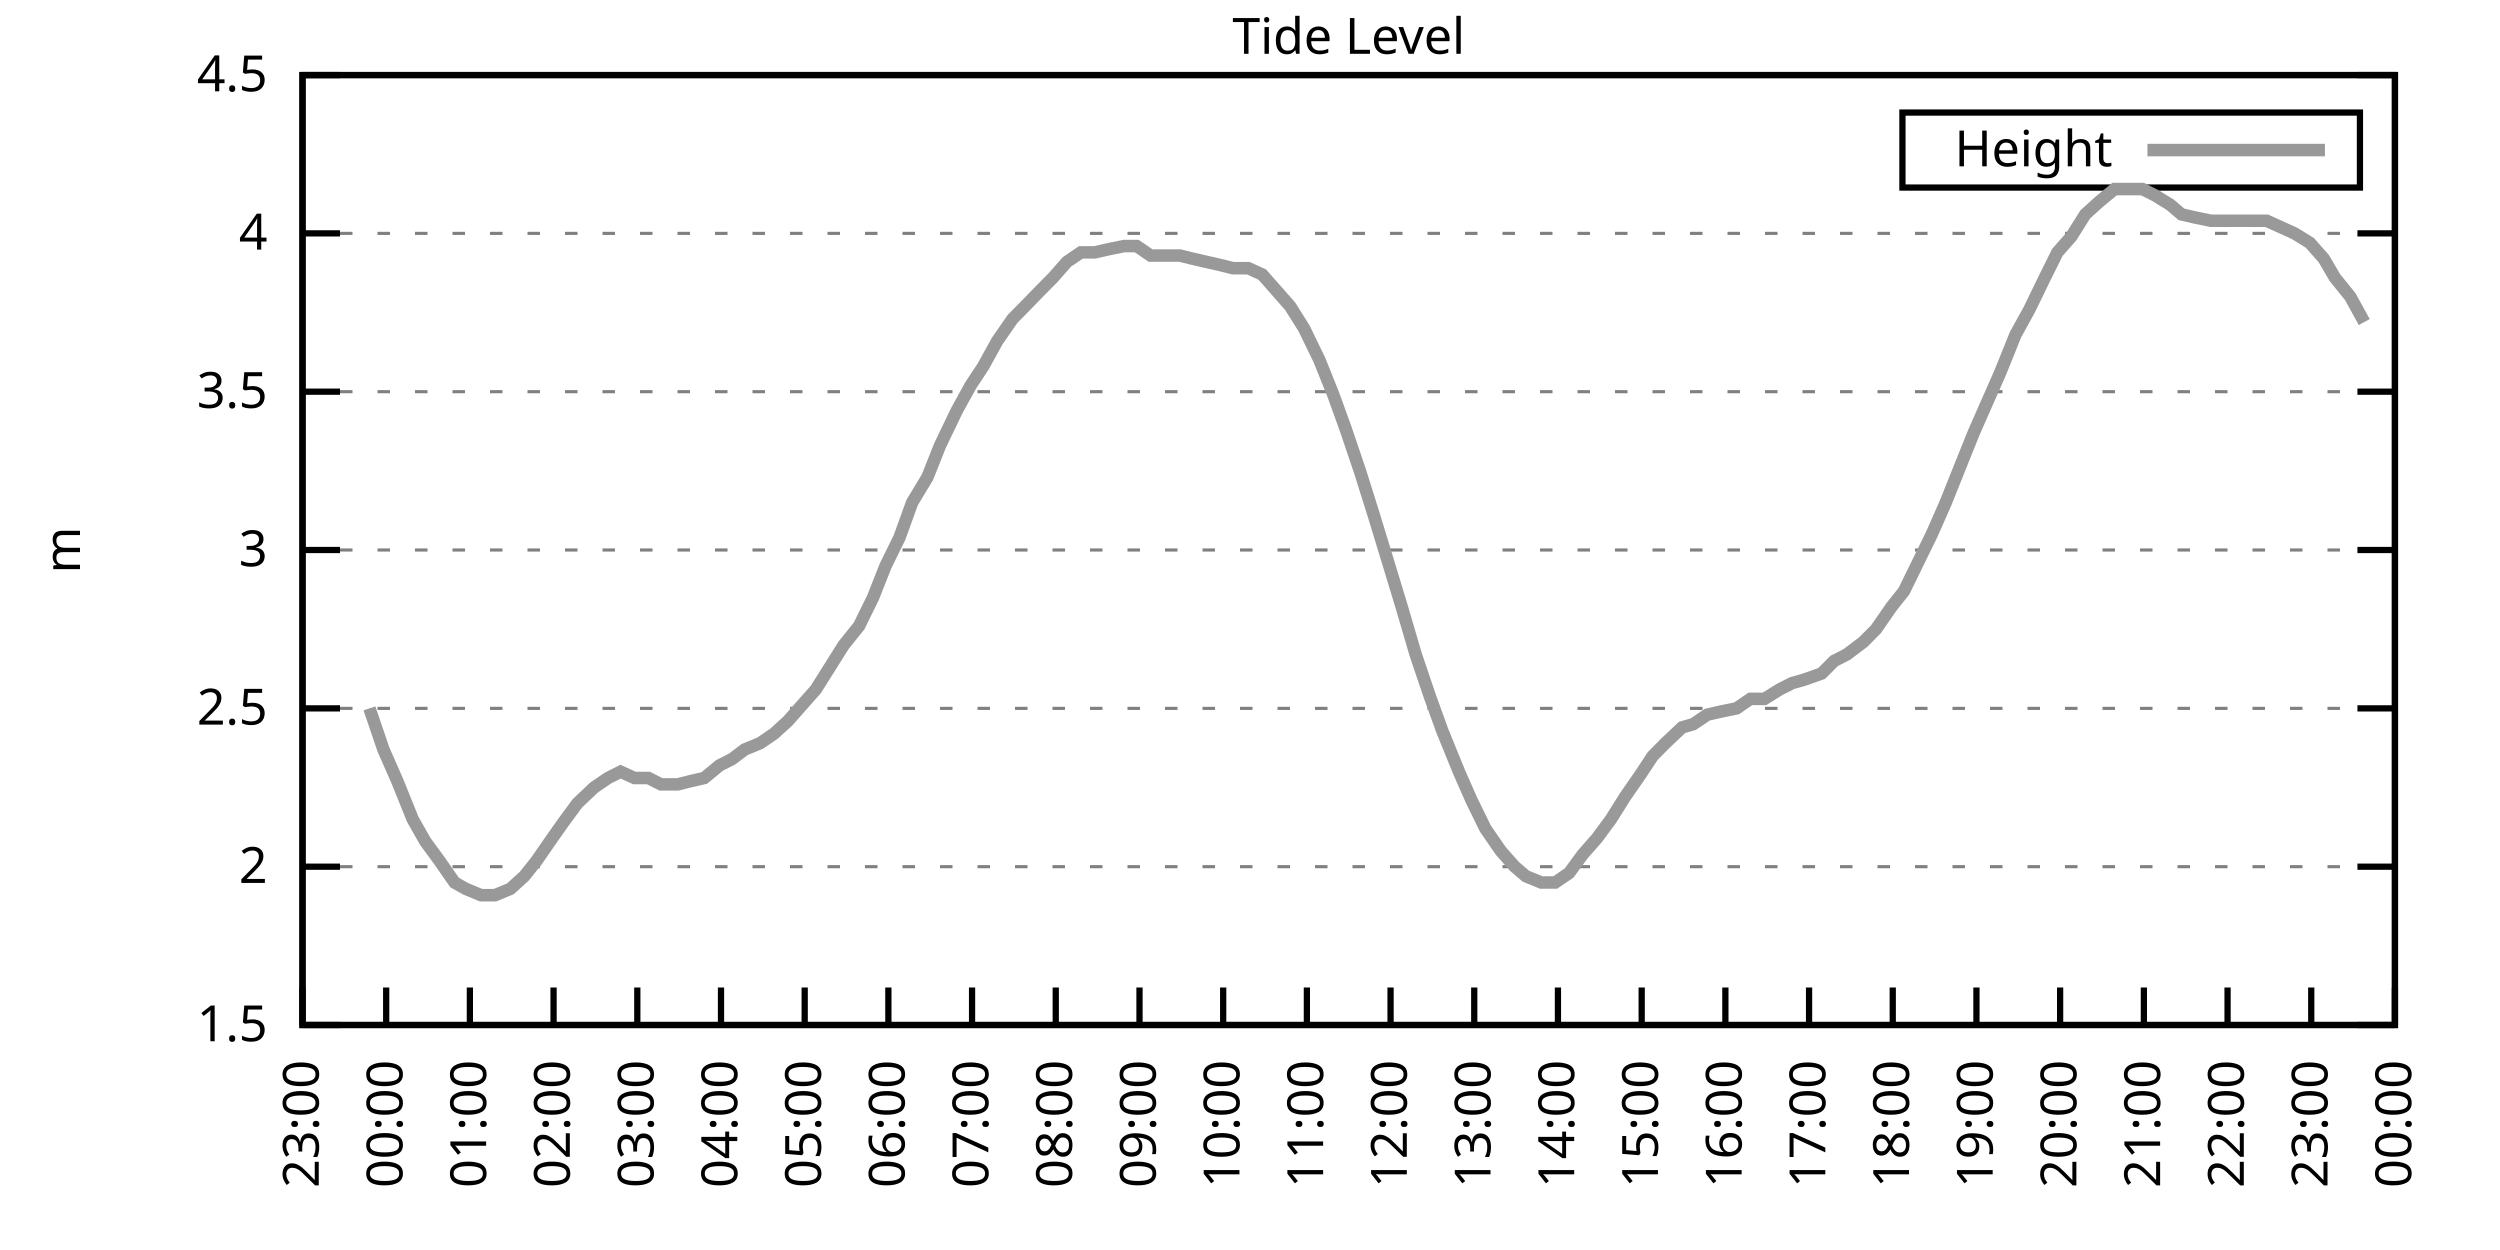
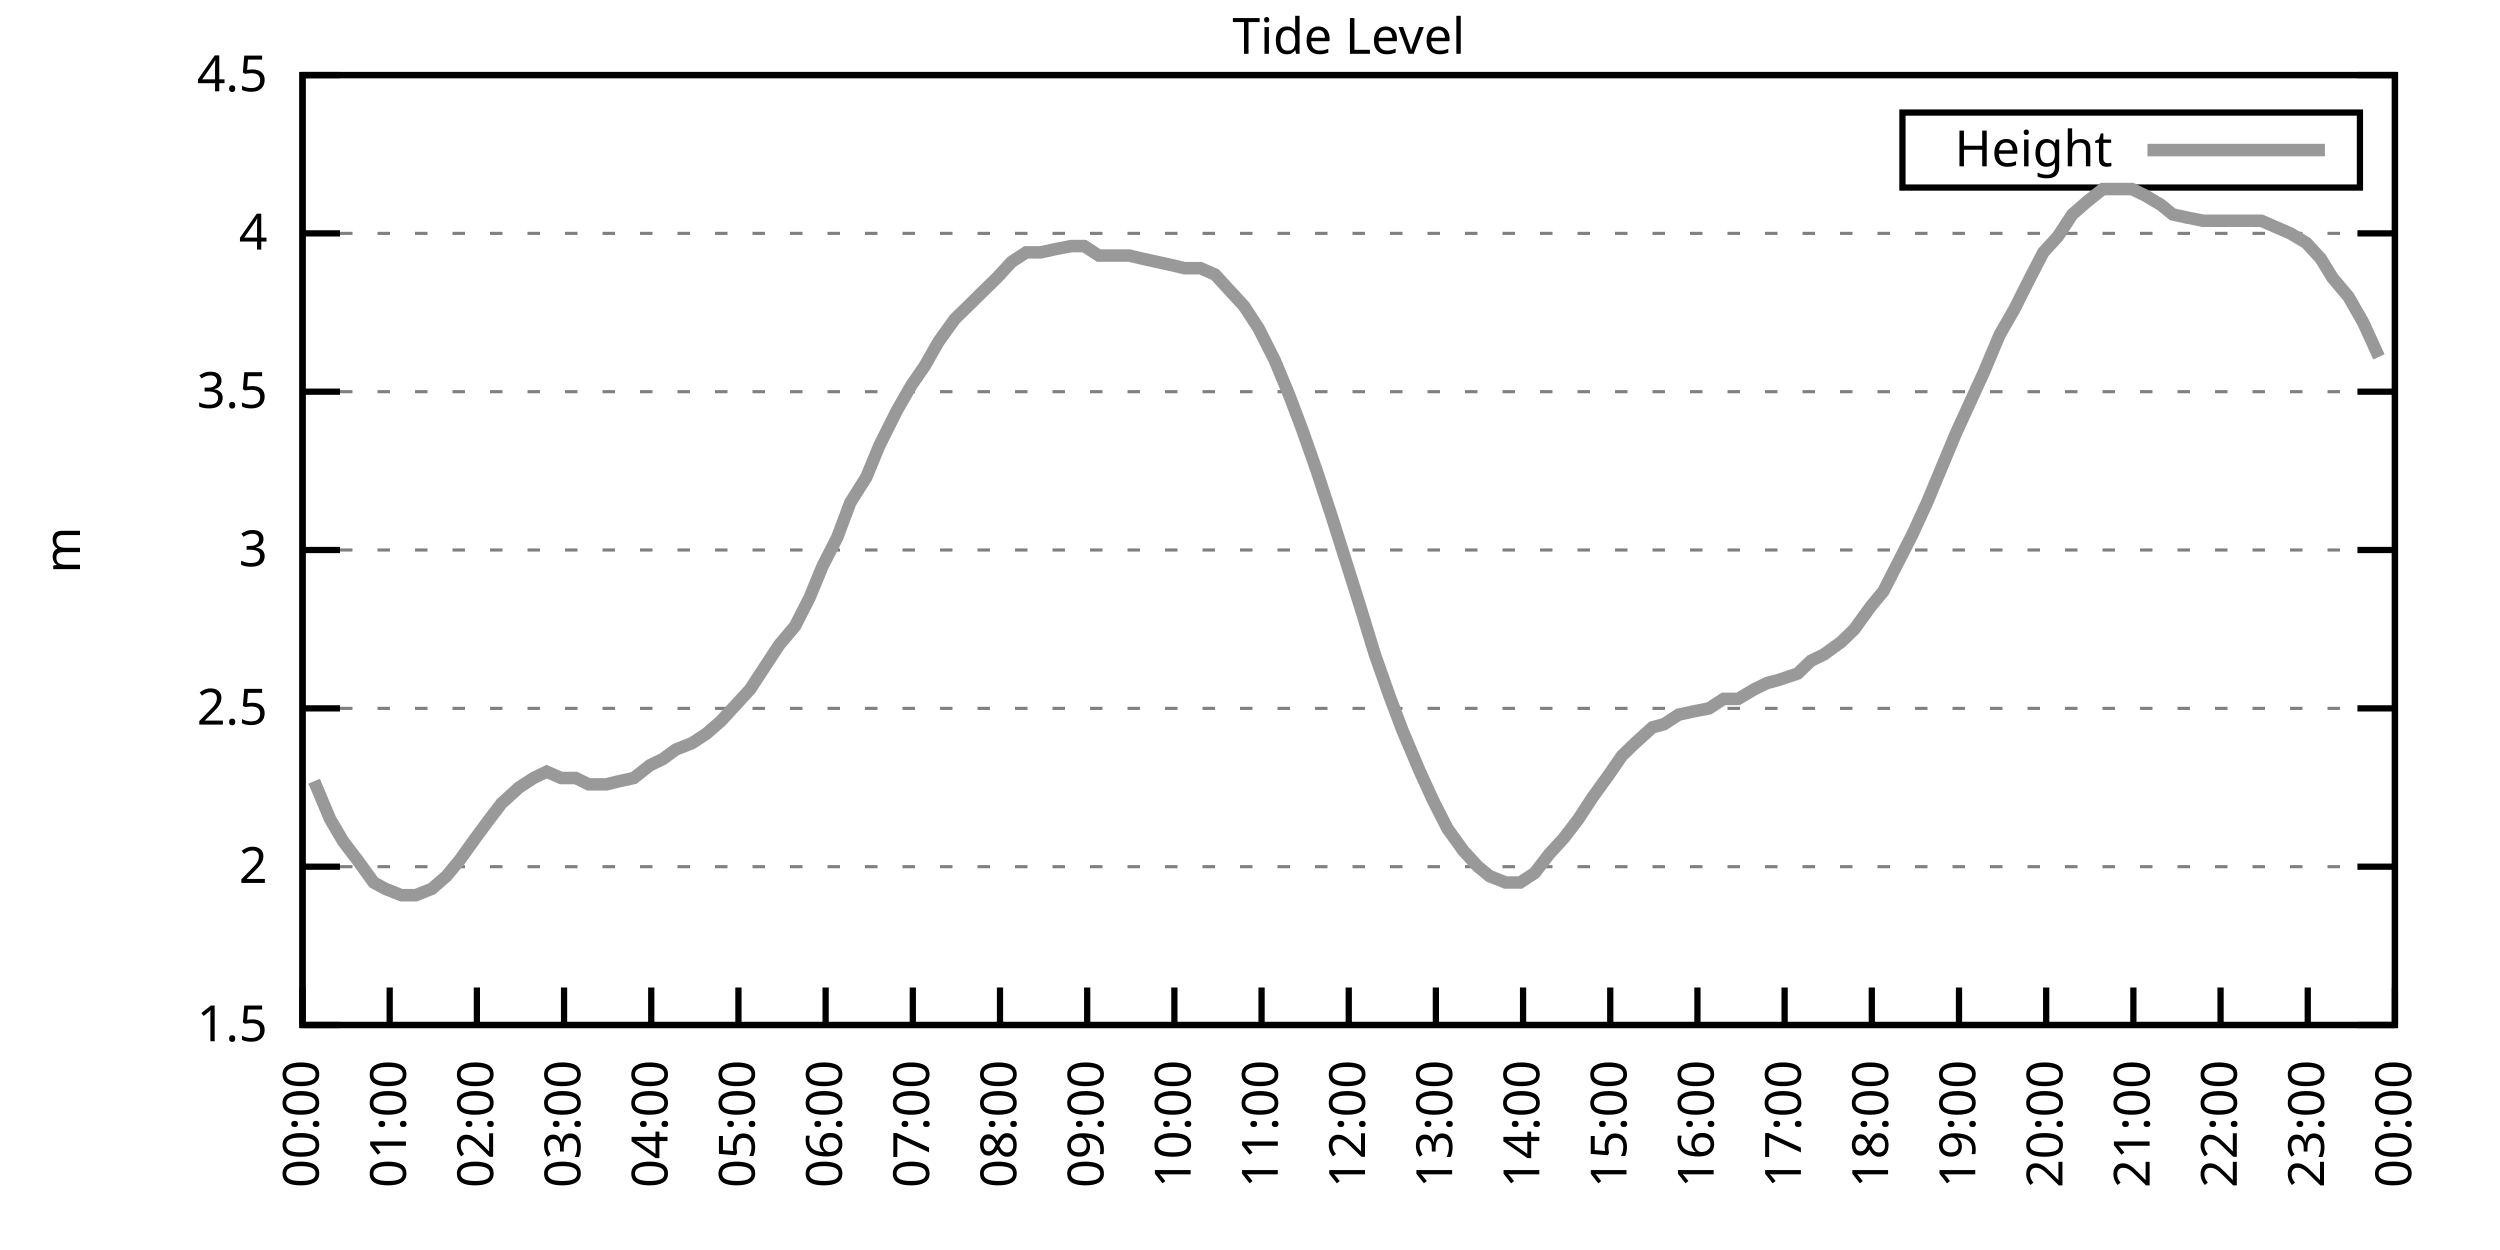
<svg xmlns="http://www.w3.org/2000/svg" xmlns:xlink="http://www.w3.org/1999/xlink" width="400" height="200" viewBox="0 0 400 200">
  <g id="gnuplot_canvas">
    <rect x="0" y="0" width="400" height="200" fill="none" />
    <defs>
      <circle id="gpDot" r="0.5" stroke-width="0.5" stroke="currentColor" />
      <path id="gpPt0" stroke-width="0.333" stroke="currentColor" d="M-1,0 h2 M0,-1 v2" />
      <path id="gpPt1" stroke-width="0.333" stroke="currentColor" d="M-1,-1 L1,1 M1,-1 L-1,1" />
      <path id="gpPt2" stroke-width="0.333" stroke="currentColor" d="M-1,0 L1,0 M0,-1 L0,1 M-1,-1 L1,1 M-1,1 L1,-1" />
      <rect id="gpPt3" stroke-width="0.333" stroke="currentColor" x="-1" y="-1" width="2" height="2" />
      <rect id="gpPt4" stroke-width="0.333" stroke="currentColor" fill="currentColor" x="-1" y="-1" width="2" height="2" />
      <circle id="gpPt5" stroke-width="0.333" stroke="currentColor" cx="0" cy="0" r="1" />
      <use xlink:href="#gpPt5" id="gpPt6" fill="currentColor" stroke="none" />
      <path id="gpPt7" stroke-width="0.333" stroke="currentColor" d="M0,-1.33 L-1.33,0.67 L1.33,0.67 z" />
      <use xlink:href="#gpPt7" id="gpPt8" fill="currentColor" stroke="none" />
      <use xlink:href="#gpPt7" id="gpPt9" stroke="currentColor" transform="rotate(180)" />
      <use xlink:href="#gpPt9" id="gpPt10" fill="currentColor" stroke="none" />
      <use xlink:href="#gpPt3" id="gpPt11" stroke="currentColor" transform="rotate(45)" />
      <use xlink:href="#gpPt11" id="gpPt12" fill="currentColor" stroke="none" />
      <path id="gpPt13" stroke-width="0.333" stroke="currentColor" d="M0,1.330 L1.265,0.411 L0.782,-1.067 L-0.782,-1.076 L-1.265,0.411 z" />
      <use xlink:href="#gpPt13" id="gpPt14" fill="currentColor" stroke="none" />
      <filter id="textbox" filterUnits="objectBoundingBox" x="0" y="0" height="1" width="1">
        <feFlood flood-color="white" flood-opacity="1" result="bgnd" />
        <feComposite in="SourceGraphic" in2="bgnd" operator="atop" />
      </filter>
      <filter id="greybox" filterUnits="objectBoundingBox" x="0" y="0" height="1" width="1">
        <feFlood flood-color="lightgrey" flood-opacity="1" result="grey" />
        <feComposite in="SourceGraphic" in2="grey" operator="atop" />
      </filter>
    </defs>
    <g fill="none" color="white" stroke="currentColor" stroke-width="1.00" stroke-linecap="butt" stroke-linejoin="miter">
</g>
    <g fill="none" color="black" stroke="currentColor" stroke-width="1.00" stroke-linecap="butt" stroke-linejoin="miter">
      <g stroke="none" shape-rendering="crispEdges">
        <polygon fill="rgb(255, 255, 255)" points="48.40,164.00 383.18,164.00 383.18,12.02 48.40,12.02 " />
      </g>
    </g>
    <g fill="none" color="black" stroke="currentColor" stroke-width="1.00" stroke-linecap="butt" stroke-linejoin="miter">
</g>
    <g fill="none" color="black" stroke="black" stroke-width="0.50" stroke-linecap="butt" stroke-linejoin="miter">
</g>
    <g fill="none" color="gray" stroke="currentColor" stroke-width="0.50" stroke-linecap="butt" stroke-linejoin="miter">
      <path stroke="gray" stroke-dasharray="2,4" class="gridline" d="M48.40,164.00 L383.19,164.00  " />
    </g>
    <g fill="none" color="gray" stroke="gray" stroke-width="1.00" stroke-linecap="butt" stroke-linejoin="miter">
</g>
    <g fill="none" color="black" stroke="currentColor" stroke-width="1.00" stroke-linecap="butt" stroke-linejoin="miter">
      <path stroke="black" d="M48.40,164.00 L54.40,164.00 M383.19,164.00 L377.19,164.00  " />
      <g transform="translate(42.80,166.60)" stroke="none" fill="black" font-family="Sans" font-size="8.00" text-anchor="end">
        <text>
          <tspan font-family="Sans"> 1.5</tspan>
        </text>
      </g>
    </g>
    <g fill="none" color="black" stroke="currentColor" stroke-width="1.00" stroke-linecap="butt" stroke-linejoin="miter">
</g>
    <g fill="none" color="black" stroke="black" stroke-width="0.50" stroke-linecap="butt" stroke-linejoin="miter">
</g>
    <g fill="none" color="gray" stroke="currentColor" stroke-width="0.50" stroke-linecap="butt" stroke-linejoin="miter">
      <path stroke="gray" stroke-dasharray="2,4" class="gridline" d="M48.40,138.67 L383.19,138.67  " />
    </g>
    <g fill="none" color="gray" stroke="gray" stroke-width="1.00" stroke-linecap="butt" stroke-linejoin="miter">
</g>
    <g fill="none" color="black" stroke="currentColor" stroke-width="1.00" stroke-linecap="butt" stroke-linejoin="miter">
      <path stroke="black" d="M48.40,138.67 L54.40,138.67 M383.19,138.67 L377.19,138.67  " />
      <g transform="translate(42.80,141.27)" stroke="none" fill="black" font-family="Sans" font-size="8.00" text-anchor="end">
        <text>
          <tspan font-family="Sans"> 2</tspan>
        </text>
      </g>
    </g>
    <g fill="none" color="black" stroke="currentColor" stroke-width="1.00" stroke-linecap="butt" stroke-linejoin="miter">
</g>
    <g fill="none" color="black" stroke="black" stroke-width="0.50" stroke-linecap="butt" stroke-linejoin="miter">
</g>
    <g fill="none" color="gray" stroke="currentColor" stroke-width="0.50" stroke-linecap="butt" stroke-linejoin="miter">
      <path stroke="gray" stroke-dasharray="2,4" class="gridline" d="M48.40,113.34 L383.19,113.34  " />
    </g>
    <g fill="none" color="gray" stroke="gray" stroke-width="1.00" stroke-linecap="butt" stroke-linejoin="miter">
</g>
    <g fill="none" color="black" stroke="currentColor" stroke-width="1.00" stroke-linecap="butt" stroke-linejoin="miter">
      <path stroke="black" d="M48.40,113.34 L54.40,113.34 M383.19,113.34 L377.19,113.34  " />
      <g transform="translate(42.80,115.94)" stroke="none" fill="black" font-family="Sans" font-size="8.00" text-anchor="end">
        <text>
          <tspan font-family="Sans"> 2.5</tspan>
        </text>
      </g>
    </g>
    <g fill="none" color="black" stroke="currentColor" stroke-width="1.00" stroke-linecap="butt" stroke-linejoin="miter">
</g>
    <g fill="none" color="black" stroke="black" stroke-width="0.50" stroke-linecap="butt" stroke-linejoin="miter">
</g>
    <g fill="none" color="gray" stroke="currentColor" stroke-width="0.50" stroke-linecap="butt" stroke-linejoin="miter">
      <path stroke="gray" stroke-dasharray="2,4" class="gridline" d="M48.40,88.00 L383.19,88.00  " />
    </g>
    <g fill="none" color="gray" stroke="gray" stroke-width="1.00" stroke-linecap="butt" stroke-linejoin="miter">
</g>
    <g fill="none" color="black" stroke="currentColor" stroke-width="1.00" stroke-linecap="butt" stroke-linejoin="miter">
      <path stroke="black" d="M48.40,88.00 L54.40,88.00 M383.19,88.00 L377.19,88.00  " />
      <g transform="translate(42.80,90.60)" stroke="none" fill="black" font-family="Sans" font-size="8.00" text-anchor="end">
        <text>
          <tspan font-family="Sans"> 3</tspan>
        </text>
      </g>
    </g>
    <g fill="none" color="black" stroke="currentColor" stroke-width="1.00" stroke-linecap="butt" stroke-linejoin="miter">
</g>
    <g fill="none" color="black" stroke="black" stroke-width="0.50" stroke-linecap="butt" stroke-linejoin="miter">
</g>
    <g fill="none" color="gray" stroke="currentColor" stroke-width="0.50" stroke-linecap="butt" stroke-linejoin="miter">
      <path stroke="gray" stroke-dasharray="2,4" class="gridline" d="M48.40,62.67 L383.19,62.67  " />
    </g>
    <g fill="none" color="gray" stroke="gray" stroke-width="1.00" stroke-linecap="butt" stroke-linejoin="miter">
</g>
    <g fill="none" color="black" stroke="currentColor" stroke-width="1.00" stroke-linecap="butt" stroke-linejoin="miter">
      <path stroke="black" d="M48.40,62.67 L54.40,62.67 M383.19,62.67 L377.19,62.67  " />
      <g transform="translate(42.80,65.27)" stroke="none" fill="black" font-family="Sans" font-size="8.00" text-anchor="end">
        <text>
          <tspan font-family="Sans"> 3.5</tspan>
        </text>
      </g>
    </g>
    <g fill="none" color="black" stroke="currentColor" stroke-width="1.00" stroke-linecap="butt" stroke-linejoin="miter">
</g>
    <g fill="none" color="black" stroke="black" stroke-width="0.50" stroke-linecap="butt" stroke-linejoin="miter">
</g>
    <g fill="none" color="gray" stroke="currentColor" stroke-width="0.50" stroke-linecap="butt" stroke-linejoin="miter">
      <path stroke="gray" stroke-dasharray="2,4" class="gridline" d="M48.40,37.34 L383.19,37.34  " />
    </g>
    <g fill="none" color="gray" stroke="gray" stroke-width="1.00" stroke-linecap="butt" stroke-linejoin="miter">
</g>
    <g fill="none" color="black" stroke="currentColor" stroke-width="1.00" stroke-linecap="butt" stroke-linejoin="miter">
      <path stroke="black" d="M48.40,37.34 L54.40,37.34 M383.19,37.34 L377.19,37.34  " />
      <g transform="translate(42.80,39.94)" stroke="none" fill="black" font-family="Sans" font-size="8.00" text-anchor="end">
        <text>
          <tspan font-family="Sans"> 4</tspan>
        </text>
      </g>
    </g>
    <g fill="none" color="black" stroke="currentColor" stroke-width="1.00" stroke-linecap="butt" stroke-linejoin="miter">
</g>
    <g fill="none" color="black" stroke="black" stroke-width="0.50" stroke-linecap="butt" stroke-linejoin="miter">
</g>
    <g fill="none" color="gray" stroke="currentColor" stroke-width="0.50" stroke-linecap="butt" stroke-linejoin="miter">
      <path stroke="gray" stroke-dasharray="2,4" class="gridline" d="M48.40,12.01 L383.19,12.01  " />
    </g>
    <g fill="none" color="gray" stroke="gray" stroke-width="1.00" stroke-linecap="butt" stroke-linejoin="miter">
</g>
    <g fill="none" color="black" stroke="currentColor" stroke-width="1.00" stroke-linecap="butt" stroke-linejoin="miter">
      <path stroke="black" d="M48.40,12.01 L54.40,12.01 M383.19,12.01 L377.19,12.01  " />
      <g transform="translate(42.80,14.61)" stroke="none" fill="black" font-family="Sans" font-size="8.00" text-anchor="end">
        <text>
          <tspan font-family="Sans"> 4.5</tspan>
        </text>
      </g>
    </g>
    <g fill="none" color="black" stroke="currentColor" stroke-width="1.00" stroke-linecap="butt" stroke-linejoin="miter">
      <path stroke="black" d="M48.40,164.00 L48.40,158.00  " />
      <g transform="translate(51.00,169.60) rotate(270.00)" stroke="none" fill="black" font-family="Sans" font-size="8.00" text-anchor="end">
        <text>
-           <tspan font-family="Sans">23:00</tspan>
-         </text>
-       </g>
-     </g>
-     <g fill="none" color="black" stroke="currentColor" stroke-width="1.00" stroke-linecap="butt" stroke-linejoin="miter">
-       <path stroke="black" d="M61.79,164.00 L61.79,158.00  " />
-       <g transform="translate(64.39,169.60) rotate(270.00)" stroke="none" fill="black" font-family="Sans" font-size="8.00" text-anchor="end">
-         <text>
          <tspan font-family="Sans">00:00</tspan>
        </text>
      </g>
    </g>
    <g fill="none" color="black" stroke="currentColor" stroke-width="1.00" stroke-linecap="butt" stroke-linejoin="miter">
-       <path stroke="black" d="M75.18,164.00 L75.18,158.00  " />
-       <g transform="translate(77.78,169.60) rotate(270.00)" stroke="none" fill="black" font-family="Sans" font-size="8.00" text-anchor="end">
+       <path stroke="black" d="M62.35,164.00 L62.35,158.00  " />
+       <g transform="translate(64.95,169.60) rotate(270.00)" stroke="none" fill="black" font-family="Sans" font-size="8.00" text-anchor="end">
        <text>
          <tspan font-family="Sans">01:00</tspan>
        </text>
      </g>
    </g>
    <g fill="none" color="black" stroke="currentColor" stroke-width="1.00" stroke-linecap="butt" stroke-linejoin="miter">
-       <path stroke="black" d="M88.57,164.00 L88.57,158.00  " />
-       <g transform="translate(91.17,169.60) rotate(270.00)" stroke="none" fill="black" font-family="Sans" font-size="8.00" text-anchor="end">
+       <path stroke="black" d="M76.30,164.00 L76.30,158.00  " />
+       <g transform="translate(78.90,169.60) rotate(270.00)" stroke="none" fill="black" font-family="Sans" font-size="8.00" text-anchor="end">
        <text>
          <tspan font-family="Sans">02:00</tspan>
        </text>
      </g>
    </g>
    <g fill="none" color="black" stroke="currentColor" stroke-width="1.00" stroke-linecap="butt" stroke-linejoin="miter">
-       <path stroke="black" d="M101.97,164.00 L101.97,158.00  " />
-       <g transform="translate(104.57,169.60) rotate(270.00)" stroke="none" fill="black" font-family="Sans" font-size="8.00" text-anchor="end">
+       <path stroke="black" d="M90.25,164.00 L90.25,158.00  " />
+       <g transform="translate(92.85,169.60) rotate(270.00)" stroke="none" fill="black" font-family="Sans" font-size="8.00" text-anchor="end">
        <text>
          <tspan font-family="Sans">03:00</tspan>
        </text>
      </g>
    </g>
    <g fill="none" color="black" stroke="currentColor" stroke-width="1.00" stroke-linecap="butt" stroke-linejoin="miter">
-       <path stroke="black" d="M115.36,164.00 L115.36,158.00  " />
-       <g transform="translate(117.96,169.60) rotate(270.00)" stroke="none" fill="black" font-family="Sans" font-size="8.00" text-anchor="end">
+       <path stroke="black" d="M104.20,164.00 L104.20,158.00  " />
+       <g transform="translate(106.80,169.60) rotate(270.00)" stroke="none" fill="black" font-family="Sans" font-size="8.00" text-anchor="end">
        <text>
          <tspan font-family="Sans">04:00</tspan>
        </text>
      </g>
    </g>
    <g fill="none" color="black" stroke="currentColor" stroke-width="1.00" stroke-linecap="butt" stroke-linejoin="miter">
-       <path stroke="black" d="M128.75,164.00 L128.75,158.00  " />
-       <g transform="translate(131.35,169.60) rotate(270.00)" stroke="none" fill="black" font-family="Sans" font-size="8.00" text-anchor="end">
+       <path stroke="black" d="M118.15,164.00 L118.15,158.00  " />
+       <g transform="translate(120.75,169.60) rotate(270.00)" stroke="none" fill="black" font-family="Sans" font-size="8.00" text-anchor="end">
        <text>
          <tspan font-family="Sans">05:00</tspan>
        </text>
      </g>
    </g>
    <g fill="none" color="black" stroke="currentColor" stroke-width="1.00" stroke-linecap="butt" stroke-linejoin="miter">
-       <path stroke="black" d="M142.14,164.00 L142.14,158.00  " />
-       <g transform="translate(144.74,169.60) rotate(270.00)" stroke="none" fill="black" font-family="Sans" font-size="8.00" text-anchor="end">
+       <path stroke="black" d="M132.10,164.00 L132.10,158.00  " />
+       <g transform="translate(134.70,169.60) rotate(270.00)" stroke="none" fill="black" font-family="Sans" font-size="8.00" text-anchor="end">
        <text>
          <tspan font-family="Sans">06:00</tspan>
        </text>
      </g>
    </g>
    <g fill="none" color="black" stroke="currentColor" stroke-width="1.00" stroke-linecap="butt" stroke-linejoin="miter">
-       <path stroke="black" d="M155.53,164.00 L155.53,158.00  " />
-       <g transform="translate(158.13,169.60) rotate(270.00)" stroke="none" fill="black" font-family="Sans" font-size="8.00" text-anchor="end">
+       <path stroke="black" d="M146.05,164.00 L146.05,158.00  " />
+       <g transform="translate(148.65,169.60) rotate(270.00)" stroke="none" fill="black" font-family="Sans" font-size="8.00" text-anchor="end">
        <text>
          <tspan font-family="Sans">07:00</tspan>
        </text>
      </g>
    </g>
    <g fill="none" color="black" stroke="currentColor" stroke-width="1.00" stroke-linecap="butt" stroke-linejoin="miter">
-       <path stroke="black" d="M168.92,164.00 L168.92,158.00  " />
-       <g transform="translate(171.52,169.60) rotate(270.00)" stroke="none" fill="black" font-family="Sans" font-size="8.00" text-anchor="end">
+       <path stroke="black" d="M160.00,164.00 L160.00,158.00  " />
+       <g transform="translate(162.60,169.60) rotate(270.00)" stroke="none" fill="black" font-family="Sans" font-size="8.00" text-anchor="end">
        <text>
          <tspan font-family="Sans">08:00</tspan>
        </text>
      </g>
    </g>
    <g fill="none" color="black" stroke="currentColor" stroke-width="1.00" stroke-linecap="butt" stroke-linejoin="miter">
-       <path stroke="black" d="M182.32,164.00 L182.32,158.00  " />
-       <g transform="translate(184.92,169.60) rotate(270.00)" stroke="none" fill="black" font-family="Sans" font-size="8.00" text-anchor="end">
+       <path stroke="black" d="M173.95,164.00 L173.95,158.00  " />
+       <g transform="translate(176.55,169.60) rotate(270.00)" stroke="none" fill="black" font-family="Sans" font-size="8.00" text-anchor="end">
        <text>
          <tspan font-family="Sans">09:00</tspan>
        </text>
      </g>
    </g>
    <g fill="none" color="black" stroke="currentColor" stroke-width="1.00" stroke-linecap="butt" stroke-linejoin="miter">
-       <path stroke="black" d="M195.71,164.00 L195.71,158.00  " />
-       <g transform="translate(198.31,169.60) rotate(270.00)" stroke="none" fill="black" font-family="Sans" font-size="8.00" text-anchor="end">
+       <path stroke="black" d="M187.90,164.00 L187.90,158.00  " />
+       <g transform="translate(190.50,169.60) rotate(270.00)" stroke="none" fill="black" font-family="Sans" font-size="8.00" text-anchor="end">
        <text>
          <tspan font-family="Sans">10:00</tspan>
        </text>
      </g>
    </g>
    <g fill="none" color="black" stroke="currentColor" stroke-width="1.00" stroke-linecap="butt" stroke-linejoin="miter">
-       <path stroke="black" d="M209.10,164.00 L209.10,158.00  " />
-       <g transform="translate(211.70,169.60) rotate(270.00)" stroke="none" fill="black" font-family="Sans" font-size="8.00" text-anchor="end">
+       <path stroke="black" d="M201.85,164.00 L201.85,158.00  " />
+       <g transform="translate(204.45,169.60) rotate(270.00)" stroke="none" fill="black" font-family="Sans" font-size="8.00" text-anchor="end">
        <text>
          <tspan font-family="Sans">11:00</tspan>
        </text>
      </g>
    </g>
    <g fill="none" color="black" stroke="currentColor" stroke-width="1.00" stroke-linecap="butt" stroke-linejoin="miter">
-       <path stroke="black" d="M222.49,164.00 L222.49,158.00  " />
-       <g transform="translate(225.09,169.60) rotate(270.00)" stroke="none" fill="black" font-family="Sans" font-size="8.00" text-anchor="end">
+       <path stroke="black" d="M215.80,164.00 L215.80,158.00  " />
+       <g transform="translate(218.40,169.60) rotate(270.00)" stroke="none" fill="black" font-family="Sans" font-size="8.00" text-anchor="end">
        <text>
          <tspan font-family="Sans">12:00</tspan>
        </text>
      </g>
    </g>
    <g fill="none" color="black" stroke="currentColor" stroke-width="1.00" stroke-linecap="butt" stroke-linejoin="miter">
-       <path stroke="black" d="M235.88,164.00 L235.88,158.00  " />
-       <g transform="translate(238.48,169.60) rotate(270.00)" stroke="none" fill="black" font-family="Sans" font-size="8.00" text-anchor="end">
+       <path stroke="black" d="M229.74,164.00 L229.74,158.00  " />
+       <g transform="translate(232.34,169.60) rotate(270.00)" stroke="none" fill="black" font-family="Sans" font-size="8.00" text-anchor="end">
        <text>
          <tspan font-family="Sans">13:00</tspan>
        </text>
      </g>
    </g>
    <g fill="none" color="black" stroke="currentColor" stroke-width="1.00" stroke-linecap="butt" stroke-linejoin="miter">
-       <path stroke="black" d="M249.27,164.00 L249.27,158.00  " />
-       <g transform="translate(251.87,169.60) rotate(270.00)" stroke="none" fill="black" font-family="Sans" font-size="8.00" text-anchor="end">
+       <path stroke="black" d="M243.69,164.00 L243.69,158.00  " />
+       <g transform="translate(246.29,169.60) rotate(270.00)" stroke="none" fill="black" font-family="Sans" font-size="8.00" text-anchor="end">
        <text>
          <tspan font-family="Sans">14:00</tspan>
        </text>
      </g>
    </g>
    <g fill="none" color="black" stroke="currentColor" stroke-width="1.00" stroke-linecap="butt" stroke-linejoin="miter">
-       <path stroke="black" d="M262.67,164.00 L262.67,158.00  " />
-       <g transform="translate(265.27,169.60) rotate(270.00)" stroke="none" fill="black" font-family="Sans" font-size="8.00" text-anchor="end">
+       <path stroke="black" d="M257.64,164.00 L257.64,158.00  " />
+       <g transform="translate(260.24,169.60) rotate(270.00)" stroke="none" fill="black" font-family="Sans" font-size="8.00" text-anchor="end">
        <text>
          <tspan font-family="Sans">15:00</tspan>
        </text>
      </g>
    </g>
    <g fill="none" color="black" stroke="currentColor" stroke-width="1.00" stroke-linecap="butt" stroke-linejoin="miter">
-       <path stroke="black" d="M276.06,164.00 L276.06,158.00  " />
-       <g transform="translate(278.66,169.60) rotate(270.00)" stroke="none" fill="black" font-family="Sans" font-size="8.00" text-anchor="end">
+       <path stroke="black" d="M271.59,164.00 L271.59,158.00  " />
+       <g transform="translate(274.19,169.60) rotate(270.00)" stroke="none" fill="black" font-family="Sans" font-size="8.00" text-anchor="end">
        <text>
          <tspan font-family="Sans">16:00</tspan>
        </text>
      </g>
    </g>
    <g fill="none" color="black" stroke="currentColor" stroke-width="1.00" stroke-linecap="butt" stroke-linejoin="miter">
-       <path stroke="black" d="M289.45,164.00 L289.45,158.00  " />
-       <g transform="translate(292.05,169.60) rotate(270.00)" stroke="none" fill="black" font-family="Sans" font-size="8.00" text-anchor="end">
+       <path stroke="black" d="M285.54,164.00 L285.54,158.00  " />
+       <g transform="translate(288.14,169.60) rotate(270.00)" stroke="none" fill="black" font-family="Sans" font-size="8.00" text-anchor="end">
        <text>
          <tspan font-family="Sans">17:00</tspan>
        </text>
      </g>
    </g>
    <g fill="none" color="black" stroke="currentColor" stroke-width="1.00" stroke-linecap="butt" stroke-linejoin="miter">
-       <path stroke="black" d="M302.84,164.00 L302.84,158.00  " />
-       <g transform="translate(305.44,169.60) rotate(270.00)" stroke="none" fill="black" font-family="Sans" font-size="8.00" text-anchor="end">
+       <path stroke="black" d="M299.49,164.00 L299.49,158.00  " />
+       <g transform="translate(302.09,169.60) rotate(270.00)" stroke="none" fill="black" font-family="Sans" font-size="8.00" text-anchor="end">
        <text>
          <tspan font-family="Sans">18:00</tspan>
        </text>
      </g>
    </g>
    <g fill="none" color="black" stroke="currentColor" stroke-width="1.00" stroke-linecap="butt" stroke-linejoin="miter">
-       <path stroke="black" d="M316.23,164.00 L316.23,158.00  " />
-       <g transform="translate(318.83,169.60) rotate(270.00)" stroke="none" fill="black" font-family="Sans" font-size="8.00" text-anchor="end">
+       <path stroke="black" d="M313.44,164.00 L313.44,158.00  " />
+       <g transform="translate(316.04,169.60) rotate(270.00)" stroke="none" fill="black" font-family="Sans" font-size="8.00" text-anchor="end">
        <text>
          <tspan font-family="Sans">19:00</tspan>
        </text>
      </g>
    </g>
    <g fill="none" color="black" stroke="currentColor" stroke-width="1.00" stroke-linecap="butt" stroke-linejoin="miter">
-       <path stroke="black" d="M329.62,164.00 L329.62,158.00  " />
-       <g transform="translate(332.22,169.60) rotate(270.00)" stroke="none" fill="black" font-family="Sans" font-size="8.00" text-anchor="end">
+       <path stroke="black" d="M327.39,164.00 L327.39,158.00  " />
+       <g transform="translate(329.99,169.60) rotate(270.00)" stroke="none" fill="black" font-family="Sans" font-size="8.00" text-anchor="end">
        <text>
          <tspan font-family="Sans">20:00</tspan>
        </text>
      </g>
    </g>
    <g fill="none" color="black" stroke="currentColor" stroke-width="1.00" stroke-linecap="butt" stroke-linejoin="miter">
-       <path stroke="black" d="M343.02,164.00 L343.02,158.00  " />
-       <g transform="translate(345.62,169.60) rotate(270.00)" stroke="none" fill="black" font-family="Sans" font-size="8.00" text-anchor="end">
+       <path stroke="black" d="M341.34,164.00 L341.34,158.00  " />
+       <g transform="translate(343.94,169.60) rotate(270.00)" stroke="none" fill="black" font-family="Sans" font-size="8.00" text-anchor="end">
        <text>
          <tspan font-family="Sans">21:00</tspan>
        </text>
      </g>
    </g>
    <g fill="none" color="black" stroke="currentColor" stroke-width="1.00" stroke-linecap="butt" stroke-linejoin="miter">
-       <path stroke="black" d="M356.41,164.00 L356.41,158.00  " />
-       <g transform="translate(359.01,169.60) rotate(270.00)" stroke="none" fill="black" font-family="Sans" font-size="8.00" text-anchor="end">
+       <path stroke="black" d="M355.29,164.00 L355.29,158.00  " />
+       <g transform="translate(357.89,169.60) rotate(270.00)" stroke="none" fill="black" font-family="Sans" font-size="8.00" text-anchor="end">
        <text>
          <tspan font-family="Sans">22:00</tspan>
        </text>
      </g>
    </g>
    <g fill="none" color="black" stroke="currentColor" stroke-width="1.00" stroke-linecap="butt" stroke-linejoin="miter">
-       <path stroke="black" d="M369.80,164.00 L369.80,158.00  " />
-       <g transform="translate(372.40,169.60) rotate(270.00)" stroke="none" fill="black" font-family="Sans" font-size="8.00" text-anchor="end">
+       <path stroke="black" d="M369.24,164.00 L369.24,158.00  " />
+       <g transform="translate(371.84,169.60) rotate(270.00)" stroke="none" fill="black" font-family="Sans" font-size="8.00" text-anchor="end">
        <text>
          <tspan font-family="Sans">23:00</tspan>
        </text>
      </g>
    </g>
    <g fill="none" color="black" stroke="currentColor" stroke-width="1.00" stroke-linecap="butt" stroke-linejoin="miter">
      <path stroke="black" d="M383.19,164.00 L383.19,158.00  " />
      <g transform="translate(385.79,169.60) rotate(270.00)" stroke="none" fill="black" font-family="Sans" font-size="8.00" text-anchor="end">
        <text>
          <tspan font-family="Sans">00:00</tspan>
        </text>
      </g>
    </g>
    <g fill="none" color="black" stroke="currentColor" stroke-width="1.00" stroke-linecap="butt" stroke-linejoin="miter">
</g>
    <g fill="none" color="black" stroke="currentColor" stroke-width="1.00" stroke-linecap="butt" stroke-linejoin="miter">
      <path stroke="black" d="M48.40,12.01 L48.40,164.00 L383.19,164.00 L383.19,12.01 L48.40,12.01 Z  " />
    </g>
    <g fill="none" color="black" stroke="currentColor" stroke-width="1.00" stroke-linecap="butt" stroke-linejoin="miter">
</g>
    <g fill="none" color="black" stroke="currentColor" stroke-width="1.00" stroke-linecap="butt" stroke-linejoin="miter">
      <path stroke="black" d="M304.39,30.01 L304.39,18.01 L377.59,18.01 L377.59,30.01 L304.39,30.01 Z  " />
    </g>
    <g id="Tide_level_plot_1">
      <g fill="none" color="white" stroke="black" stroke-width="2.00" stroke-linecap="butt" stroke-linejoin="miter">
</g>
      <g fill="none" color="black" stroke="currentColor" stroke-width="2.00" stroke-linecap="butt" stroke-linejoin="miter">
        <g transform="translate(337.99,26.61)" stroke="none" fill="black" font-family="Sans" font-size="8.00" text-anchor="end">
          <text>
            <tspan font-family="Sans">Height</tspan>
          </text>
        </g>
      </g>
      <g fill="none" color="black" stroke="currentColor" stroke-width="2.00" stroke-linecap="butt" stroke-linejoin="miter">
-         <path stroke="rgb(153, 153, 153)" d="M343.59,24.01 L371.99,24.01 M59.11,113.34 L61.35,119.92 L63.58,124.99 L66.03,131.07 L68.04,134.62 L70.27,137.66   L72.73,141.20 L74.51,142.21 L76.97,143.23 L79.20,143.23 L81.66,142.21 L83.89,140.19 L85.90,137.66 L88.35,134.11   L90.14,131.58 L92.37,128.54 L95.05,126.00 L97.28,124.48 L99.29,123.47 L101.52,124.48 L103.75,124.48 L105.76,125.50   L108.44,125.50 L110.45,124.99 L112.68,124.48 L115.13,122.46 L117.14,121.44 L119.15,119.92 L121.61,118.91 L123.84,117.39   L126.07,115.36 L128.30,112.83 L130.54,110.30 L132.77,106.75 L135.00,103.20 L137.45,100.16 L139.69,95.60 L141.69,90.54   L143.93,85.98 L145.94,80.41 L148.39,76.35 L150.40,71.29 L153.08,65.71 L155.31,61.66 L157.32,58.62 L159.55,54.57   L162.01,51.02 L164.01,48.99 L166.47,46.46 L168.48,44.43 L170.71,41.90 L172.94,40.38 L175.17,40.38 L177.41,39.87   L179.86,39.37 L181.87,39.37 L184.10,40.89 L186.56,40.89 L188.79,40.89 L190.80,41.39 L193.03,41.90 L195.26,42.41   L197.27,42.91 L199.73,42.91 L201.96,43.93 L204.19,46.46 L206.42,48.99 L208.65,52.54 L211.11,57.61 L213.34,63.18   L215.35,68.75 L217.58,75.34 L219.81,82.43 L221.82,89.02 L224.28,97.12 L226.51,104.72 L228.74,111.31 L230.75,116.88   L233.43,123.47 L235.44,128.03 L237.67,132.59 L240.12,136.14 L242.36,138.67 L244.14,140.19 L246.60,141.20 L248.83,141.20   L251.06,139.68 L253.29,136.64 L255.52,134.11 L257.76,131.07 L259.99,127.52 L262.44,123.98 L264.45,120.94 L266.46,118.91   L269.14,116.38 L270.92,115.87 L273.16,114.35 L275.39,113.84 L277.84,113.34 L280.07,111.82 L282.31,111.82 L284.76,110.30   L286.77,109.28 L288.56,108.78 L291.46,107.76 L293.47,105.74 L295.48,104.72 L298.15,102.70 L300.16,100.67 L302.62,97.12   L304.63,94.59 L306.86,90.03 L309.09,85.47 L311.32,80.41 L313.55,74.83 L315.79,69.26 L318.02,64.19 L320.03,59.63   L322.48,53.55 L324.71,49.50 L327.17,44.43 L329.18,40.38 L331.41,37.85 L333.64,34.30 L335.87,32.28 L338.33,30.25   L340.56,30.25 L342.79,30.25 L344.80,31.26 L347.26,32.78 L349.04,34.30 L351.27,34.81 L353.73,35.32 L355.96,35.32   L358.42,35.32 L360.65,35.32 L362.66,35.32 L364.89,36.33 L367.12,37.34 L369.58,38.86 L371.81,41.39 L373.59,44.43   L376.05,47.47 L378.28,51.53  " />
+         <path stroke="rgb(153, 153, 153)" d="M343.59,24.01 L371.99,24.01 M50.26,124.99 L52.82,131.07 L54.91,134.62 L57.23,137.66 L59.79,141.20 L61.65,142.21   L64.21,143.23 L66.53,143.23 L69.09,142.21 L71.42,140.19 L73.51,137.66 L76.07,134.11 L77.93,131.58 L80.25,128.54   L83.04,126.00 L85.37,124.48 L87.46,123.47 L89.78,124.48 L92.11,124.48 L94.20,125.50 L96.99,125.50 L99.08,124.99   L101.41,124.48 L103.97,122.46 L106.06,121.44 L108.15,119.92 L110.71,118.91 L113.03,117.39 L115.36,115.36 L117.68,112.83   L120.01,110.30 L122.33,106.75 L124.66,103.20 L127.22,100.16 L129.54,95.60 L131.63,90.54 L133.96,85.98 L136.05,80.41   L138.61,76.35 L140.70,71.29 L143.49,65.71 L145.81,61.66 L147.91,58.62 L150.23,54.57 L152.79,51.02 L154.88,48.99   L157.44,46.46 L159.53,44.43 L161.86,41.90 L164.18,40.38 L166.51,40.38 L168.83,39.87 L171.39,39.37 L173.48,39.37   L175.81,40.89 L178.36,40.89 L180.69,40.89 L182.78,41.39 L185.11,41.90 L187.43,42.41 L189.52,42.91 L192.08,42.91   L194.41,43.93 L196.73,46.46 L199.06,48.99 L201.38,52.54 L203.94,57.61 L206.26,63.18 L208.36,68.75 L210.68,75.34   L213.01,82.43 L215.10,89.02 L217.65,97.12 L219.98,104.72 L222.30,111.31 L224.40,116.88 L227.19,123.47 L229.28,128.03   L231.60,132.59 L234.16,136.14 L236.49,138.67 L238.35,140.19 L240.90,141.20 L243.23,141.20 L245.55,139.68 L247.88,136.64   L250.20,134.11 L252.53,131.07 L254.85,127.52 L257.41,123.98 L259.50,120.94 L261.60,118.91 L264.39,116.38 L266.25,115.87   L268.57,114.35 L270.90,113.84 L273.45,113.34 L275.78,111.82 L278.10,111.82 L280.66,110.30 L282.75,109.28 L284.61,108.78   L287.64,107.76 L289.73,105.74 L291.82,104.72 L294.61,102.70 L296.70,100.67 L299.26,97.12 L301.35,94.59 L303.68,90.03   L306.00,85.47 L308.33,80.41 L310.65,74.83 L312.98,69.26 L315.30,64.19 L317.39,59.63 L319.95,53.55 L322.28,49.50   L324.83,44.43 L326.93,40.38 L329.25,37.85 L331.58,34.30 L333.90,32.28 L336.46,30.25 L338.78,30.25 L341.11,30.25   L343.20,31.26 L345.76,32.78 L347.62,34.30 L349.94,34.81 L352.50,35.32 L354.83,35.32 L357.38,35.32 L359.71,35.32   L361.80,35.32 L364.13,36.33 L366.45,37.34 L369.01,38.86 L371.33,41.39 L373.19,44.43 L375.75,47.47 L378.08,51.53   L380.63,57.10  " />
      </g>
    </g>
    <g fill="none" color="black" stroke="currentColor" stroke-width="2.00" stroke-linecap="butt" stroke-linejoin="miter">
</g>
    <g fill="none" color="black" stroke="black" stroke-width="1.00" stroke-linecap="butt" stroke-linejoin="miter">
</g>
    <g fill="none" color="black" stroke="currentColor" stroke-width="1.00" stroke-linecap="butt" stroke-linejoin="miter">
      <path stroke="black" d="M48.40,12.01 L48.40,164.00 L383.19,164.00 L383.19,12.01 L48.40,12.01 Z  " />
      <g transform="translate(12.80,88.01) rotate(270.00)" stroke="none" fill="black" font-family="Sans" font-size="8.00" text-anchor="middle">
        <text>
          <tspan font-family="Sans">m</tspan>
        </text>
      </g>
    </g>
    <g fill="none" color="black" stroke="currentColor" stroke-width="1.00" stroke-linecap="butt" stroke-linejoin="miter">
</g>
    <g fill="none" color="black" stroke="currentColor" stroke-width="1.00" stroke-linecap="butt" stroke-linejoin="miter">
      <g transform="translate(215.79,8.61)" stroke="none" fill="black" font-family="Sans" font-size="8.00" text-anchor="middle">
        <text>
          <tspan font-family="Sans">Tide Level</tspan>
        </text>
      </g>
    </g>
    <g fill="none" color="black" stroke="currentColor" stroke-width="1.00" stroke-linecap="butt" stroke-linejoin="miter">
</g>
  </g>
</svg>
